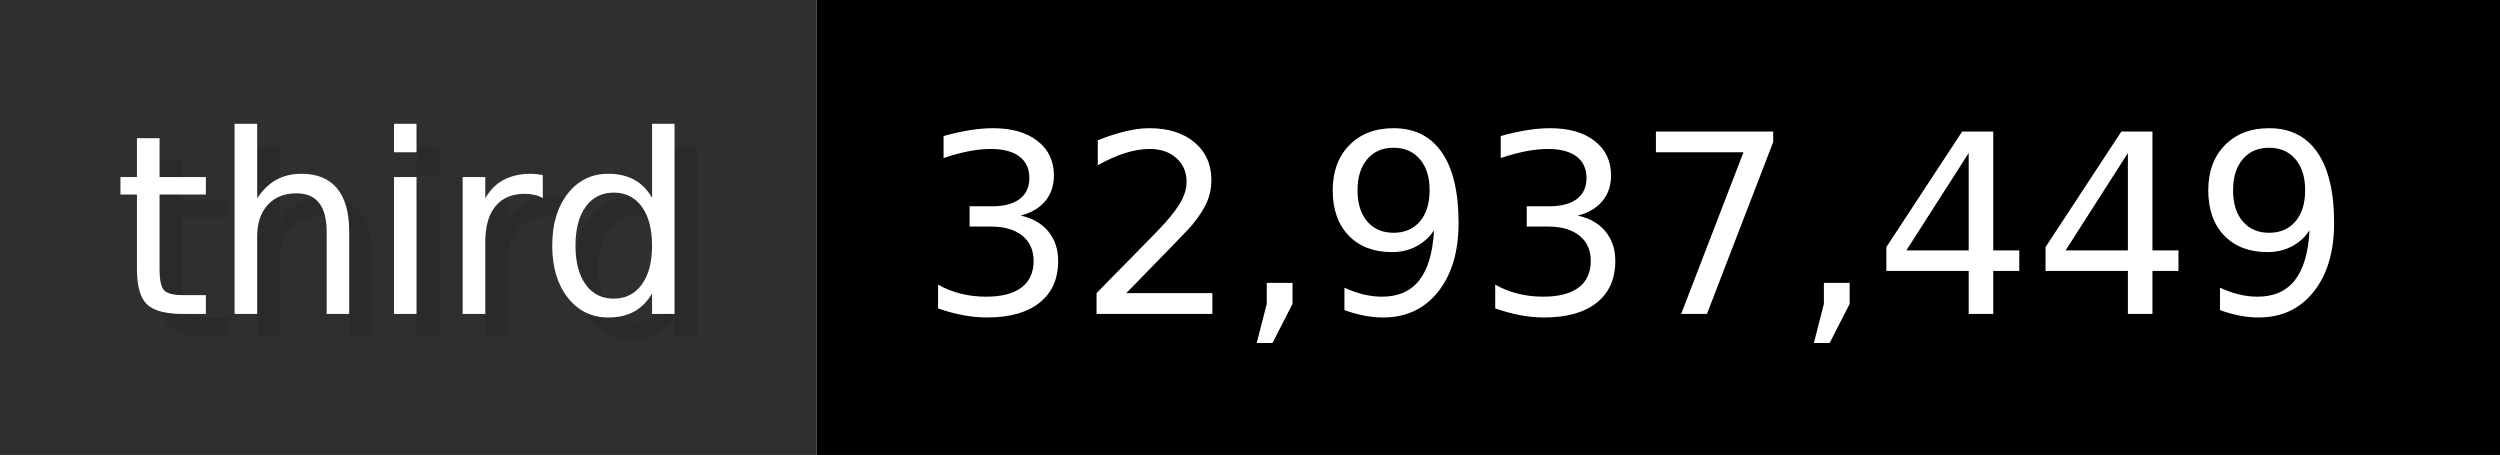
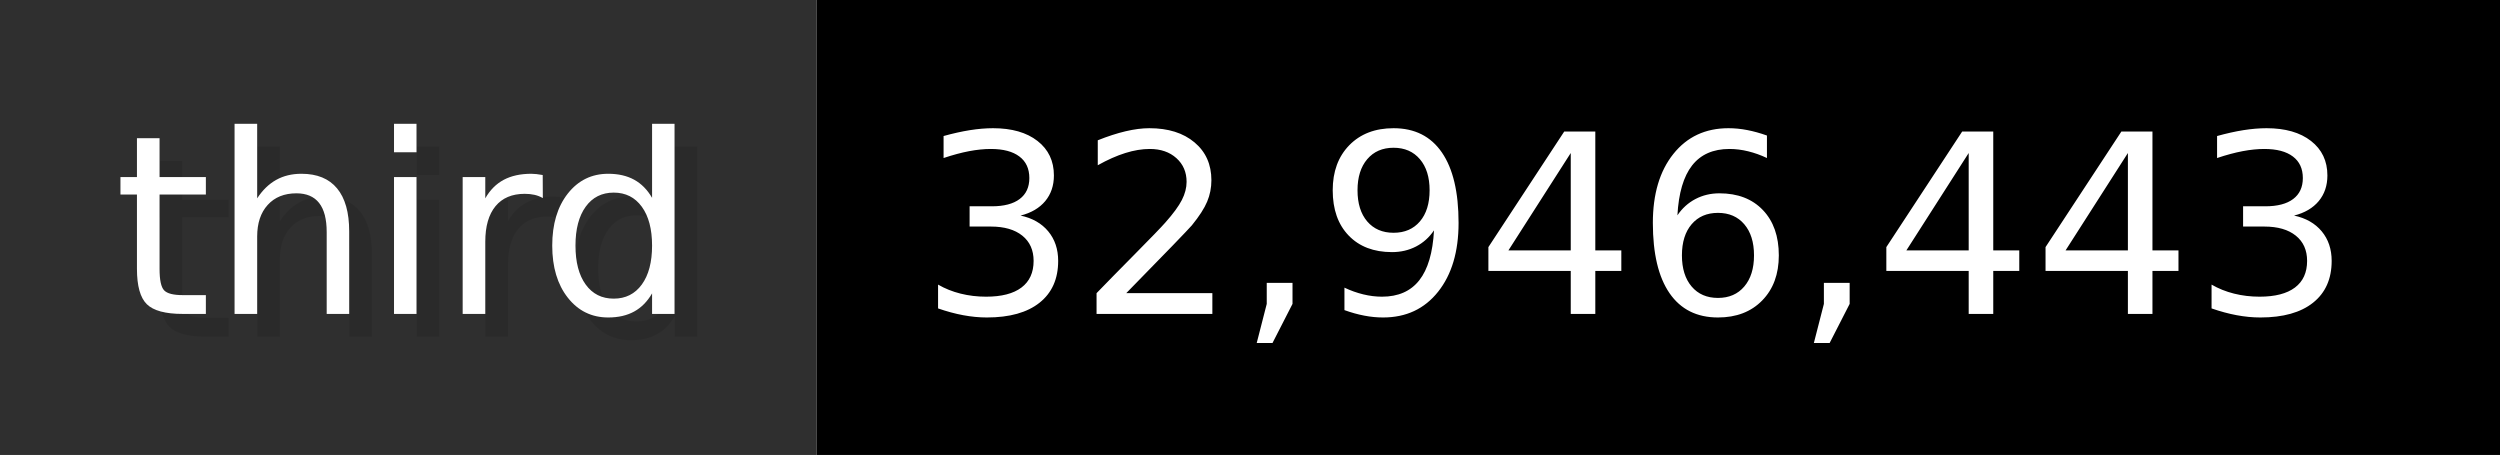
- <svg xmlns="http://www.w3.org/2000/svg" width="109.9" height="20" viewBox="0 0 1099 200" role="img" aria-label="third: 32,937,449">
+ <svg xmlns="http://www.w3.org/2000/svg" width="109.9" height="20" viewBox="0 0 1099 200" role="img" aria-label="third: 32,946,443">
  <g>
    <rect fill="#2F2F2F" width="359" height="200" />
    <rect fill="#" x="359" width="740" height="200" />
  </g>
  <g aria-hidden="true" fill="#fff" text-anchor="start" font-family="Verdana,DejaVu Sans,sans-serif" font-size="110">
    <text x="60" y="148" textLength="259" fill="#000" opacity="0.1">third</text>
    <text x="50" y="138" textLength="259">third</text>
-     <text x="414" y="148" textLength="640" fill="#000" opacity="0.1">32,937,449</text>
-     <text x="404" y="138" textLength="640">32,937,449</text>
+     <text x="414" y="148" textLength="640" fill="#000" opacity="0.1">32,946,443</text>
+     <text x="404" y="138" textLength="640">32,946,443</text>
  </g>
</svg>
